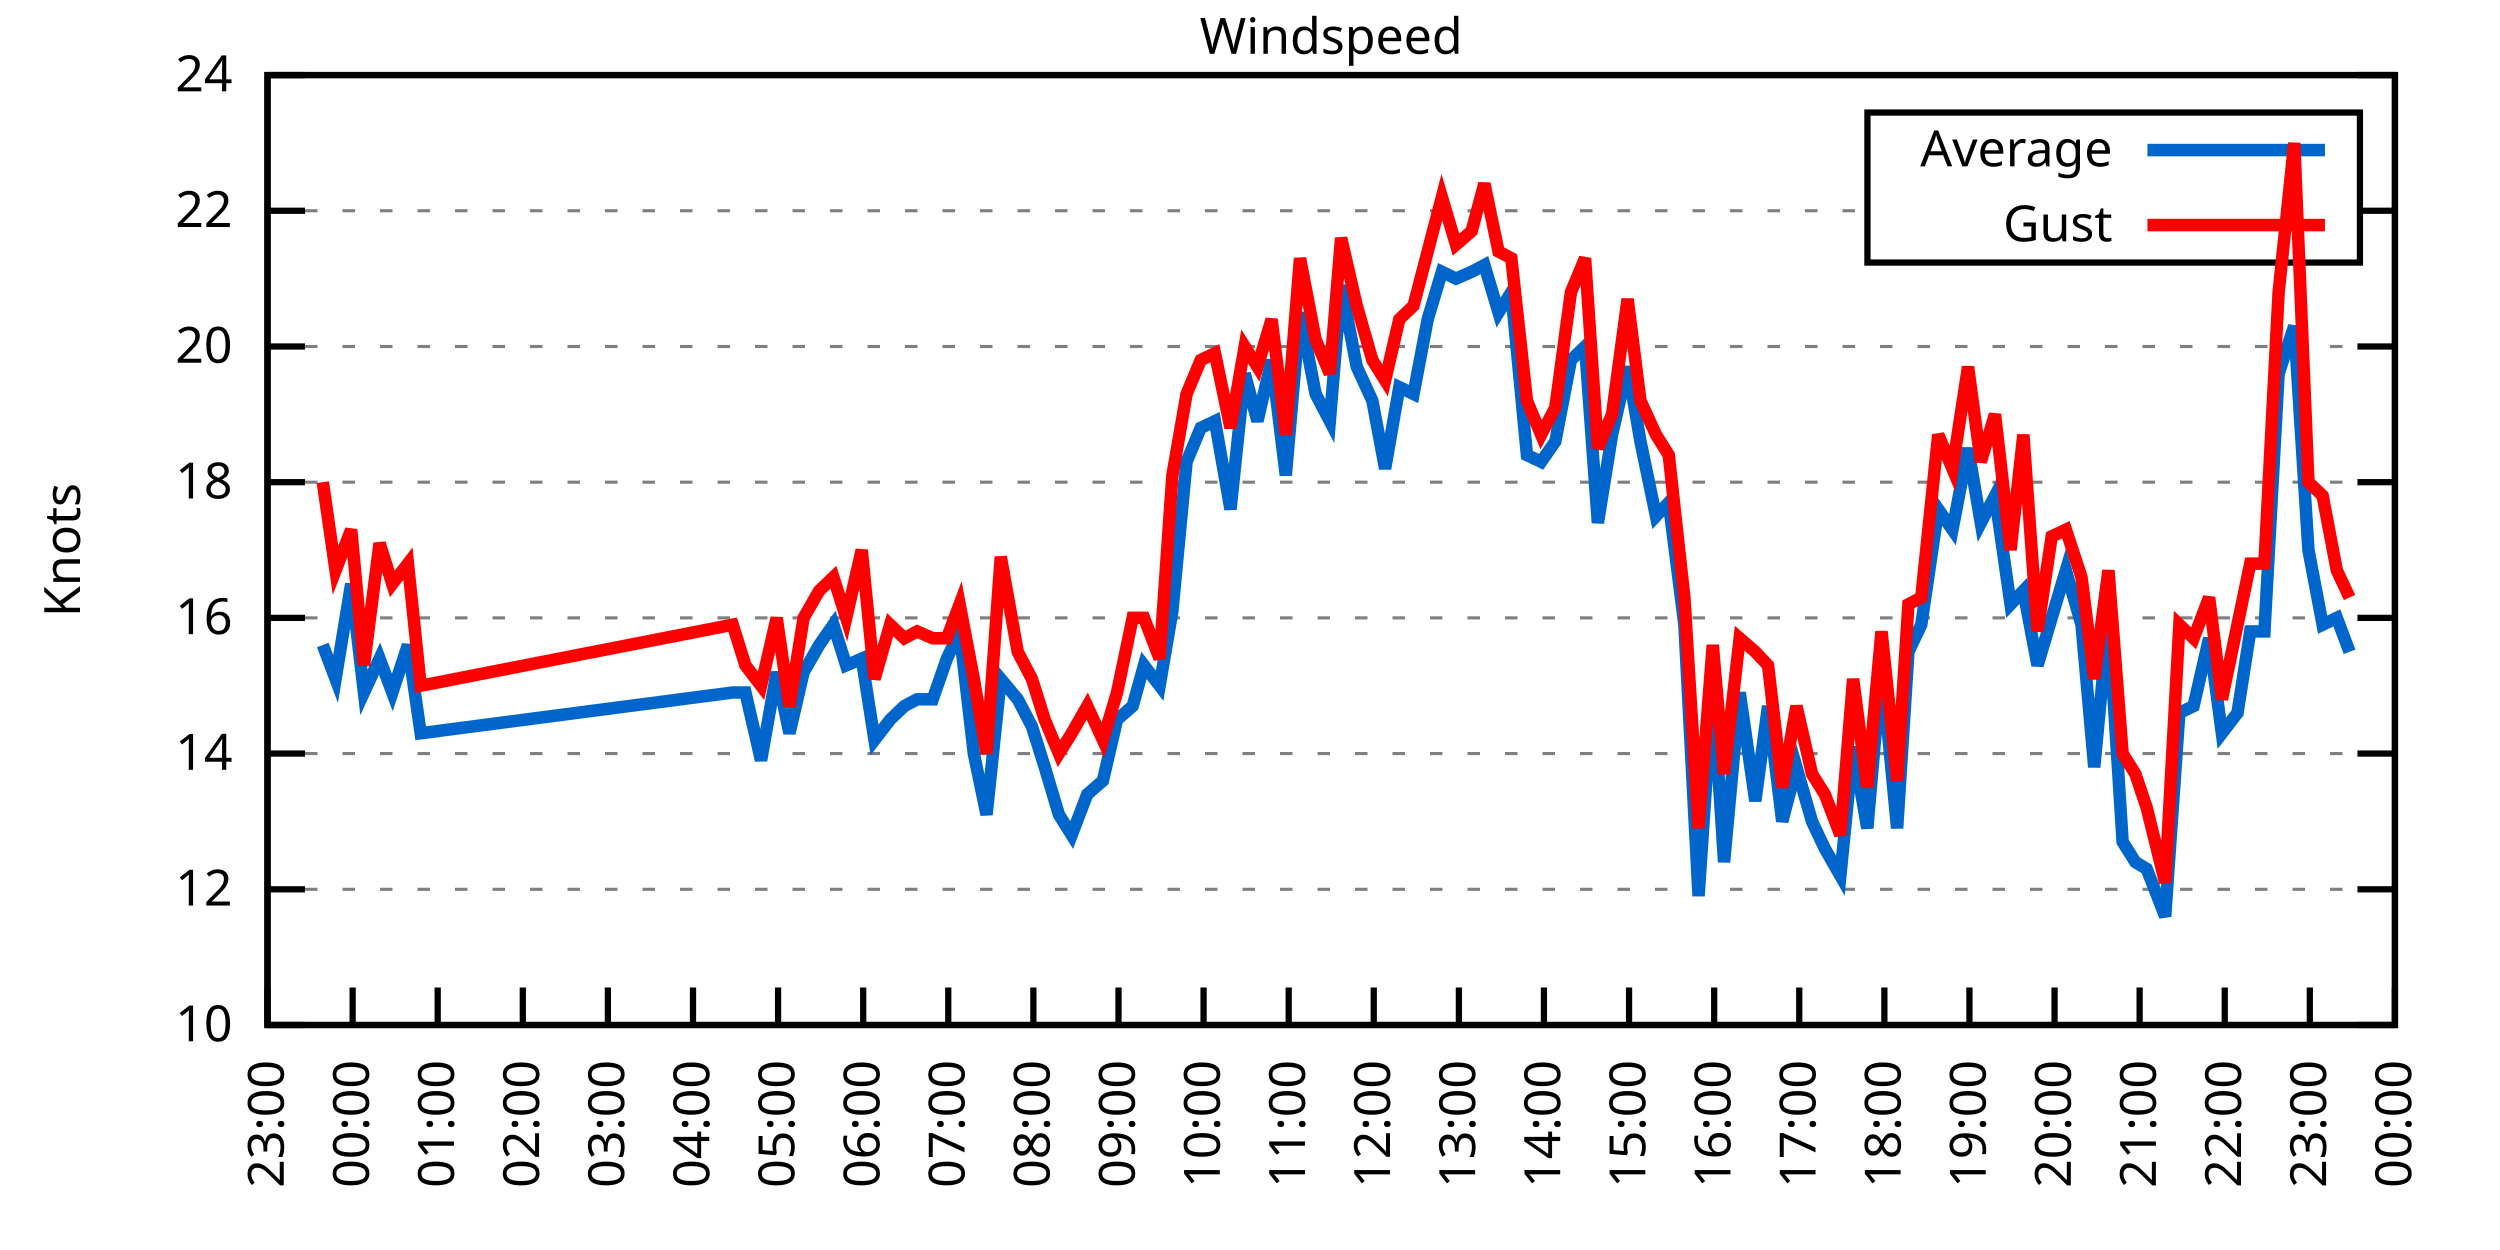
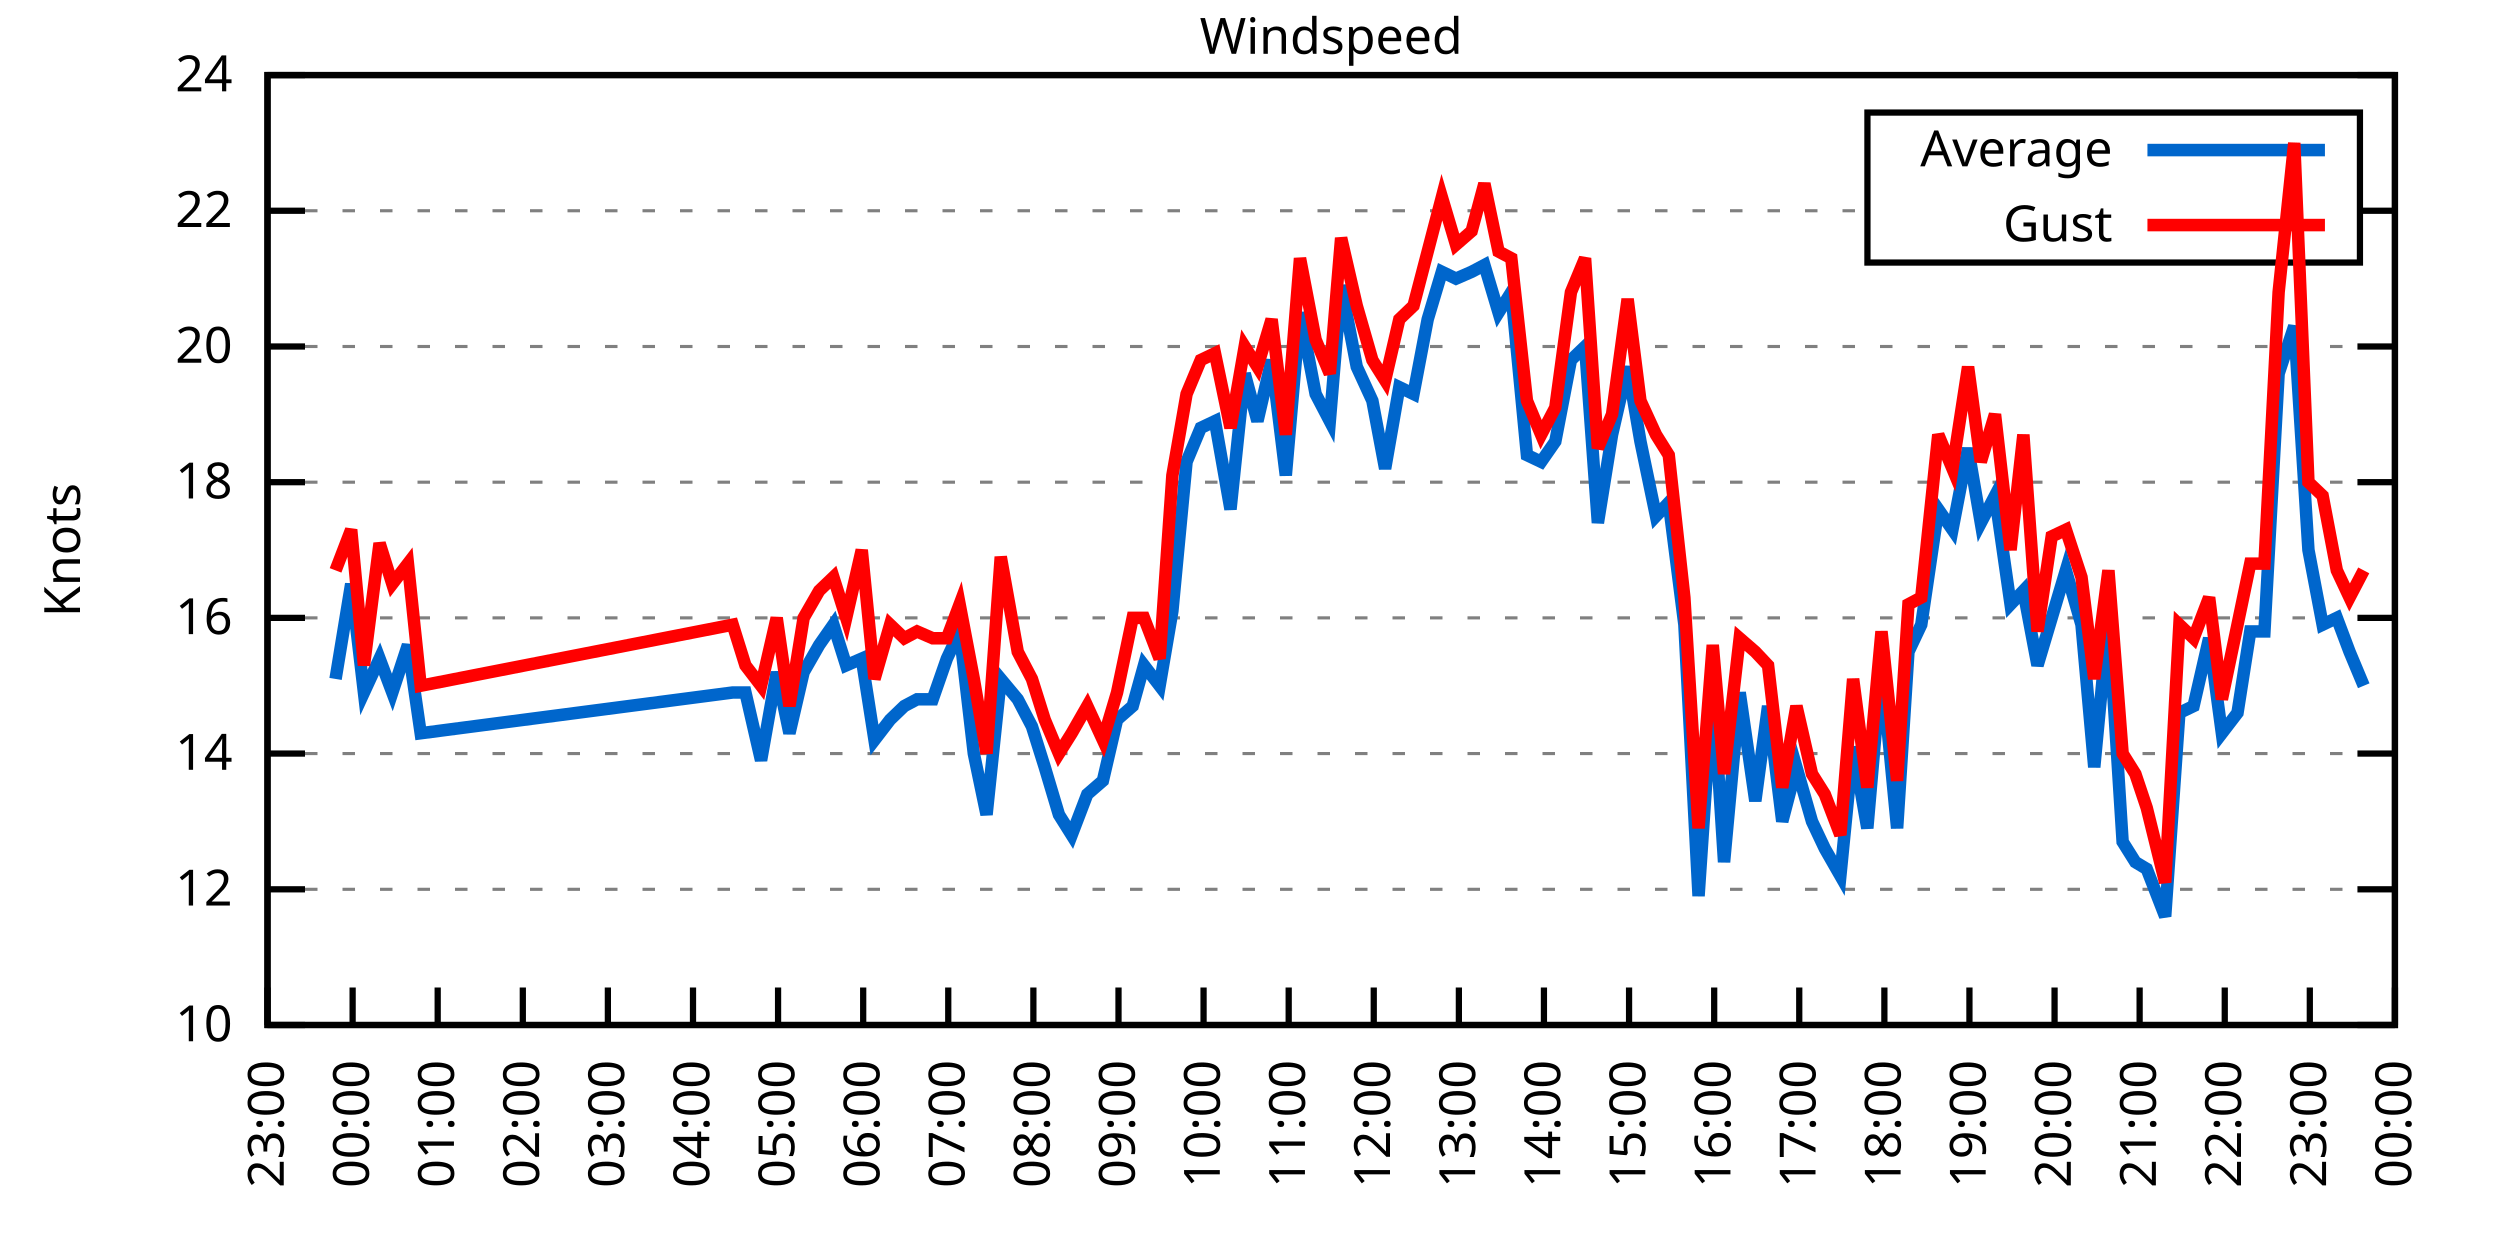
<svg xmlns="http://www.w3.org/2000/svg" xmlns:xlink="http://www.w3.org/1999/xlink" width="400" height="200" viewBox="0 0 400 200">
  <g id="gnuplot_canvas">
    <rect x="0" y="0" width="400" height="200" fill="none" />
    <defs>
      <circle id="gpDot" r="0.5" stroke-width="0.5" stroke="currentColor" />
      <path id="gpPt0" stroke-width="0.333" stroke="currentColor" d="M-1,0 h2 M0,-1 v2" />
      <path id="gpPt1" stroke-width="0.333" stroke="currentColor" d="M-1,-1 L1,1 M1,-1 L-1,1" />
      <path id="gpPt2" stroke-width="0.333" stroke="currentColor" d="M-1,0 L1,0 M0,-1 L0,1 M-1,-1 L1,1 M-1,1 L1,-1" />
      <rect id="gpPt3" stroke-width="0.333" stroke="currentColor" x="-1" y="-1" width="2" height="2" />
      <rect id="gpPt4" stroke-width="0.333" stroke="currentColor" fill="currentColor" x="-1" y="-1" width="2" height="2" />
      <circle id="gpPt5" stroke-width="0.333" stroke="currentColor" cx="0" cy="0" r="1" />
      <use xlink:href="#gpPt5" id="gpPt6" fill="currentColor" stroke="none" />
      <path id="gpPt7" stroke-width="0.333" stroke="currentColor" d="M0,-1.33 L-1.33,0.67 L1.33,0.67 z" />
      <use xlink:href="#gpPt7" id="gpPt8" fill="currentColor" stroke="none" />
      <use xlink:href="#gpPt7" id="gpPt9" stroke="currentColor" transform="rotate(180)" />
      <use xlink:href="#gpPt9" id="gpPt10" fill="currentColor" stroke="none" />
      <use xlink:href="#gpPt3" id="gpPt11" stroke="currentColor" transform="rotate(45)" />
      <use xlink:href="#gpPt11" id="gpPt12" fill="currentColor" stroke="none" />
      <path id="gpPt13" stroke-width="0.333" stroke="currentColor" d="M0,1.330 L1.265,0.411 L0.782,-1.067 L-0.782,-1.076 L-1.265,0.411 z" />
      <use xlink:href="#gpPt13" id="gpPt14" fill="currentColor" stroke="none" />
      <filter id="textbox" filterUnits="objectBoundingBox" x="0" y="0" height="1" width="1">
        <feFlood flood-color="white" flood-opacity="1" result="bgnd" />
        <feComposite in="SourceGraphic" in2="bgnd" operator="atop" />
      </filter>
      <filter id="greybox" filterUnits="objectBoundingBox" x="0" y="0" height="1" width="1">
        <feFlood flood-color="lightgrey" flood-opacity="1" result="grey" />
        <feComposite in="SourceGraphic" in2="grey" operator="atop" />
      </filter>
    </defs>
    <g fill="none" color="white" stroke="currentColor" stroke-width="1.00" stroke-linecap="butt" stroke-linejoin="miter">
</g>
    <g fill="none" color="black" stroke="currentColor" stroke-width="1.00" stroke-linecap="butt" stroke-linejoin="miter">
      <g stroke="none" shape-rendering="crispEdges">
        <polygon fill="rgb(255, 255, 255)" points="42.80,164.00 383.18,164.00 383.18,12.02 42.80,12.02 " />
      </g>
    </g>
    <g fill="none" color="black" stroke="currentColor" stroke-width="1.00" stroke-linecap="butt" stroke-linejoin="miter">
</g>
    <g fill="none" color="black" stroke="black" stroke-width="0.50" stroke-linecap="butt" stroke-linejoin="miter">
</g>
    <g fill="none" color="gray" stroke="currentColor" stroke-width="0.50" stroke-linecap="butt" stroke-linejoin="miter">
      <path stroke="gray" stroke-dasharray="2,4" class="gridline" d="M42.80,164.00 L383.19,164.00  " />
    </g>
    <g fill="none" color="gray" stroke="gray" stroke-width="1.00" stroke-linecap="butt" stroke-linejoin="miter">
</g>
    <g fill="none" color="black" stroke="currentColor" stroke-width="1.00" stroke-linecap="butt" stroke-linejoin="miter">
      <path stroke="black" d="M42.80,164.00 L48.80,164.00 M383.19,164.00 L377.19,164.00  " />
      <g transform="translate(37.20,166.60)" stroke="none" fill="black" font-family="Sans" font-size="8.00" text-anchor="end">
        <text>
          <tspan font-family="Sans"> 10</tspan>
        </text>
      </g>
    </g>
    <g fill="none" color="black" stroke="currentColor" stroke-width="1.00" stroke-linecap="butt" stroke-linejoin="miter">
</g>
    <g fill="none" color="black" stroke="black" stroke-width="0.50" stroke-linecap="butt" stroke-linejoin="miter">
</g>
    <g fill="none" color="gray" stroke="currentColor" stroke-width="0.50" stroke-linecap="butt" stroke-linejoin="miter">
      <path stroke="gray" stroke-dasharray="2,4" class="gridline" d="M42.80,142.29 L383.19,142.29  " />
    </g>
    <g fill="none" color="gray" stroke="gray" stroke-width="1.00" stroke-linecap="butt" stroke-linejoin="miter">
</g>
    <g fill="none" color="black" stroke="currentColor" stroke-width="1.00" stroke-linecap="butt" stroke-linejoin="miter">
      <path stroke="black" d="M42.80,142.29 L48.80,142.29 M383.19,142.29 L377.19,142.29  " />
      <g transform="translate(37.20,144.89)" stroke="none" fill="black" font-family="Sans" font-size="8.00" text-anchor="end">
        <text>
          <tspan font-family="Sans"> 12</tspan>
        </text>
      </g>
    </g>
    <g fill="none" color="black" stroke="currentColor" stroke-width="1.00" stroke-linecap="butt" stroke-linejoin="miter">
</g>
    <g fill="none" color="black" stroke="black" stroke-width="0.50" stroke-linecap="butt" stroke-linejoin="miter">
</g>
    <g fill="none" color="gray" stroke="currentColor" stroke-width="0.50" stroke-linecap="butt" stroke-linejoin="miter">
      <path stroke="gray" stroke-dasharray="2,4" class="gridline" d="M42.80,120.57 L383.19,120.57  " />
    </g>
    <g fill="none" color="gray" stroke="gray" stroke-width="1.00" stroke-linecap="butt" stroke-linejoin="miter">
</g>
    <g fill="none" color="black" stroke="currentColor" stroke-width="1.00" stroke-linecap="butt" stroke-linejoin="miter">
      <path stroke="black" d="M42.80,120.57 L48.80,120.57 M383.19,120.57 L377.19,120.57  " />
      <g transform="translate(37.20,123.17)" stroke="none" fill="black" font-family="Sans" font-size="8.00" text-anchor="end">
        <text>
          <tspan font-family="Sans"> 14</tspan>
        </text>
      </g>
    </g>
    <g fill="none" color="black" stroke="currentColor" stroke-width="1.00" stroke-linecap="butt" stroke-linejoin="miter">
</g>
    <g fill="none" color="black" stroke="black" stroke-width="0.50" stroke-linecap="butt" stroke-linejoin="miter">
</g>
    <g fill="none" color="gray" stroke="currentColor" stroke-width="0.50" stroke-linecap="butt" stroke-linejoin="miter">
      <path stroke="gray" stroke-dasharray="2,4" class="gridline" d="M42.80,98.86 L383.19,98.86  " />
    </g>
    <g fill="none" color="gray" stroke="gray" stroke-width="1.00" stroke-linecap="butt" stroke-linejoin="miter">
</g>
    <g fill="none" color="black" stroke="currentColor" stroke-width="1.00" stroke-linecap="butt" stroke-linejoin="miter">
      <path stroke="black" d="M42.80,98.86 L48.80,98.86 M383.19,98.86 L377.19,98.86  " />
      <g transform="translate(37.20,101.46)" stroke="none" fill="black" font-family="Sans" font-size="8.00" text-anchor="end">
        <text>
          <tspan font-family="Sans"> 16</tspan>
        </text>
      </g>
    </g>
    <g fill="none" color="black" stroke="currentColor" stroke-width="1.00" stroke-linecap="butt" stroke-linejoin="miter">
</g>
    <g fill="none" color="black" stroke="black" stroke-width="0.50" stroke-linecap="butt" stroke-linejoin="miter">
</g>
    <g fill="none" color="gray" stroke="currentColor" stroke-width="0.50" stroke-linecap="butt" stroke-linejoin="miter">
      <path stroke="gray" stroke-dasharray="2,4" class="gridline" d="M42.80,77.15 L383.19,77.15  " />
    </g>
    <g fill="none" color="gray" stroke="gray" stroke-width="1.00" stroke-linecap="butt" stroke-linejoin="miter">
</g>
    <g fill="none" color="black" stroke="currentColor" stroke-width="1.00" stroke-linecap="butt" stroke-linejoin="miter">
      <path stroke="black" d="M42.80,77.15 L48.80,77.15 M383.19,77.15 L377.19,77.15  " />
      <g transform="translate(37.20,79.75)" stroke="none" fill="black" font-family="Sans" font-size="8.00" text-anchor="end">
        <text>
          <tspan font-family="Sans"> 18</tspan>
        </text>
      </g>
    </g>
    <g fill="none" color="black" stroke="currentColor" stroke-width="1.00" stroke-linecap="butt" stroke-linejoin="miter">
</g>
    <g fill="none" color="black" stroke="black" stroke-width="0.50" stroke-linecap="butt" stroke-linejoin="miter">
</g>
    <g fill="none" color="gray" stroke="currentColor" stroke-width="0.50" stroke-linecap="butt" stroke-linejoin="miter">
      <path stroke="gray" stroke-dasharray="2,4" class="gridline" d="M42.80,55.44 L383.19,55.44  " />
    </g>
    <g fill="none" color="gray" stroke="gray" stroke-width="1.00" stroke-linecap="butt" stroke-linejoin="miter">
</g>
    <g fill="none" color="black" stroke="currentColor" stroke-width="1.00" stroke-linecap="butt" stroke-linejoin="miter">
      <path stroke="black" d="M42.80,55.44 L48.80,55.44 M383.19,55.44 L377.19,55.44  " />
      <g transform="translate(37.20,58.04)" stroke="none" fill="black" font-family="Sans" font-size="8.00" text-anchor="end">
        <text>
          <tspan font-family="Sans"> 20</tspan>
        </text>
      </g>
    </g>
    <g fill="none" color="black" stroke="currentColor" stroke-width="1.00" stroke-linecap="butt" stroke-linejoin="miter">
</g>
    <g fill="none" color="black" stroke="black" stroke-width="0.50" stroke-linecap="butt" stroke-linejoin="miter">
</g>
    <g fill="none" color="gray" stroke="currentColor" stroke-width="0.50" stroke-linecap="butt" stroke-linejoin="miter">
      <path stroke="gray" stroke-dasharray="2,4" class="gridline" d="M42.80,33.72 L298.79,33.72 M377.59,33.72 L383.19,33.72  " />
    </g>
    <g fill="none" color="gray" stroke="gray" stroke-width="1.00" stroke-linecap="butt" stroke-linejoin="miter">
</g>
    <g fill="none" color="black" stroke="currentColor" stroke-width="1.00" stroke-linecap="butt" stroke-linejoin="miter">
      <path stroke="black" d="M42.80,33.72 L48.80,33.72 M383.19,33.72 L377.19,33.72  " />
      <g transform="translate(37.20,36.32)" stroke="none" fill="black" font-family="Sans" font-size="8.00" text-anchor="end">
        <text>
          <tspan font-family="Sans"> 22</tspan>
        </text>
      </g>
    </g>
    <g fill="none" color="black" stroke="currentColor" stroke-width="1.00" stroke-linecap="butt" stroke-linejoin="miter">
</g>
    <g fill="none" color="black" stroke="black" stroke-width="0.50" stroke-linecap="butt" stroke-linejoin="miter">
</g>
    <g fill="none" color="gray" stroke="currentColor" stroke-width="0.50" stroke-linecap="butt" stroke-linejoin="miter">
      <path stroke="gray" stroke-dasharray="2,4" class="gridline" d="M42.80,12.01 L383.19,12.01  " />
    </g>
    <g fill="none" color="gray" stroke="gray" stroke-width="1.00" stroke-linecap="butt" stroke-linejoin="miter">
</g>
    <g fill="none" color="black" stroke="currentColor" stroke-width="1.00" stroke-linecap="butt" stroke-linejoin="miter">
      <path stroke="black" d="M42.80,12.01 L48.80,12.01 M383.19,12.01 L377.19,12.01  " />
      <g transform="translate(37.20,14.61)" stroke="none" fill="black" font-family="Sans" font-size="8.00" text-anchor="end">
        <text>
          <tspan font-family="Sans"> 24</tspan>
        </text>
      </g>
    </g>
    <g fill="none" color="black" stroke="currentColor" stroke-width="1.00" stroke-linecap="butt" stroke-linejoin="miter">
      <path stroke="black" d="M42.80,164.00 L42.80,158.00  " />
      <g transform="translate(45.40,169.60) rotate(270.00)" stroke="none" fill="black" font-family="Sans" font-size="8.00" text-anchor="end">
        <text>
          <tspan font-family="Sans">23:00</tspan>
        </text>
      </g>
    </g>
    <g fill="none" color="black" stroke="currentColor" stroke-width="1.00" stroke-linecap="butt" stroke-linejoin="miter">
      <path stroke="black" d="M56.42,164.00 L56.42,158.00  " />
      <g transform="translate(59.02,169.60) rotate(270.00)" stroke="none" fill="black" font-family="Sans" font-size="8.00" text-anchor="end">
        <text>
          <tspan font-family="Sans">00:00</tspan>
        </text>
      </g>
    </g>
    <g fill="none" color="black" stroke="currentColor" stroke-width="1.00" stroke-linecap="butt" stroke-linejoin="miter">
      <path stroke="black" d="M70.03,164.00 L70.03,158.00  " />
      <g transform="translate(72.63,169.60) rotate(270.00)" stroke="none" fill="black" font-family="Sans" font-size="8.00" text-anchor="end">
        <text>
          <tspan font-family="Sans">01:00</tspan>
        </text>
      </g>
    </g>
    <g fill="none" color="black" stroke="currentColor" stroke-width="1.00" stroke-linecap="butt" stroke-linejoin="miter">
      <path stroke="black" d="M83.65,164.00 L83.65,158.00  " />
      <g transform="translate(86.25,169.60) rotate(270.00)" stroke="none" fill="black" font-family="Sans" font-size="8.00" text-anchor="end">
        <text>
          <tspan font-family="Sans">02:00</tspan>
        </text>
      </g>
    </g>
    <g fill="none" color="black" stroke="currentColor" stroke-width="1.00" stroke-linecap="butt" stroke-linejoin="miter">
      <path stroke="black" d="M97.26,164.00 L97.26,158.00  " />
      <g transform="translate(99.86,169.60) rotate(270.00)" stroke="none" fill="black" font-family="Sans" font-size="8.00" text-anchor="end">
        <text>
          <tspan font-family="Sans">03:00</tspan>
        </text>
      </g>
    </g>
    <g fill="none" color="black" stroke="currentColor" stroke-width="1.00" stroke-linecap="butt" stroke-linejoin="miter">
      <path stroke="black" d="M110.88,164.00 L110.88,158.00  " />
      <g transform="translate(113.48,169.60) rotate(270.00)" stroke="none" fill="black" font-family="Sans" font-size="8.00" text-anchor="end">
        <text>
          <tspan font-family="Sans">04:00</tspan>
        </text>
      </g>
    </g>
    <g fill="none" color="black" stroke="currentColor" stroke-width="1.00" stroke-linecap="butt" stroke-linejoin="miter">
      <path stroke="black" d="M124.49,164.00 L124.49,158.00  " />
      <g transform="translate(127.09,169.60) rotate(270.00)" stroke="none" fill="black" font-family="Sans" font-size="8.00" text-anchor="end">
        <text>
          <tspan font-family="Sans">05:00</tspan>
        </text>
      </g>
    </g>
    <g fill="none" color="black" stroke="currentColor" stroke-width="1.00" stroke-linecap="butt" stroke-linejoin="miter">
      <path stroke="black" d="M138.11,164.00 L138.11,158.00  " />
      <g transform="translate(140.71,169.60) rotate(270.00)" stroke="none" fill="black" font-family="Sans" font-size="8.00" text-anchor="end">
        <text>
          <tspan font-family="Sans">06:00</tspan>
        </text>
      </g>
    </g>
    <g fill="none" color="black" stroke="currentColor" stroke-width="1.00" stroke-linecap="butt" stroke-linejoin="miter">
      <path stroke="black" d="M151.72,164.00 L151.72,158.00  " />
      <g transform="translate(154.32,169.60) rotate(270.00)" stroke="none" fill="black" font-family="Sans" font-size="8.00" text-anchor="end">
        <text>
          <tspan font-family="Sans">07:00</tspan>
        </text>
      </g>
    </g>
    <g fill="none" color="black" stroke="currentColor" stroke-width="1.00" stroke-linecap="butt" stroke-linejoin="miter">
      <path stroke="black" d="M165.34,164.00 L165.34,158.00  " />
      <g transform="translate(167.94,169.60) rotate(270.00)" stroke="none" fill="black" font-family="Sans" font-size="8.00" text-anchor="end">
        <text>
          <tspan font-family="Sans">08:00</tspan>
        </text>
      </g>
    </g>
    <g fill="none" color="black" stroke="currentColor" stroke-width="1.00" stroke-linecap="butt" stroke-linejoin="miter">
      <path stroke="black" d="M178.96,164.00 L178.96,158.00  " />
      <g transform="translate(181.56,169.60) rotate(270.00)" stroke="none" fill="black" font-family="Sans" font-size="8.00" text-anchor="end">
        <text>
          <tspan font-family="Sans">09:00</tspan>
        </text>
      </g>
    </g>
    <g fill="none" color="black" stroke="currentColor" stroke-width="1.00" stroke-linecap="butt" stroke-linejoin="miter">
      <path stroke="black" d="M192.57,164.00 L192.57,158.00  " />
      <g transform="translate(195.17,169.60) rotate(270.00)" stroke="none" fill="black" font-family="Sans" font-size="8.00" text-anchor="end">
        <text>
          <tspan font-family="Sans">10:00</tspan>
        </text>
      </g>
    </g>
    <g fill="none" color="black" stroke="currentColor" stroke-width="1.00" stroke-linecap="butt" stroke-linejoin="miter">
      <path stroke="black" d="M206.19,164.00 L206.19,158.00  " />
      <g transform="translate(208.79,169.60) rotate(270.00)" stroke="none" fill="black" font-family="Sans" font-size="8.00" text-anchor="end">
        <text>
          <tspan font-family="Sans">11:00</tspan>
        </text>
      </g>
    </g>
    <g fill="none" color="black" stroke="currentColor" stroke-width="1.00" stroke-linecap="butt" stroke-linejoin="miter">
      <path stroke="black" d="M219.80,164.00 L219.80,158.00  " />
      <g transform="translate(222.40,169.60) rotate(270.00)" stroke="none" fill="black" font-family="Sans" font-size="8.00" text-anchor="end">
        <text>
          <tspan font-family="Sans">12:00</tspan>
        </text>
      </g>
    </g>
    <g fill="none" color="black" stroke="currentColor" stroke-width="1.00" stroke-linecap="butt" stroke-linejoin="miter">
      <path stroke="black" d="M233.42,164.00 L233.42,158.00  " />
      <g transform="translate(236.02,169.60) rotate(270.00)" stroke="none" fill="black" font-family="Sans" font-size="8.00" text-anchor="end">
        <text>
          <tspan font-family="Sans">13:00</tspan>
        </text>
      </g>
    </g>
    <g fill="none" color="black" stroke="currentColor" stroke-width="1.00" stroke-linecap="butt" stroke-linejoin="miter">
      <path stroke="black" d="M247.03,164.00 L247.03,158.00  " />
      <g transform="translate(249.63,169.60) rotate(270.00)" stroke="none" fill="black" font-family="Sans" font-size="8.00" text-anchor="end">
        <text>
          <tspan font-family="Sans">14:00</tspan>
        </text>
      </g>
    </g>
    <g fill="none" color="black" stroke="currentColor" stroke-width="1.00" stroke-linecap="butt" stroke-linejoin="miter">
      <path stroke="black" d="M260.65,164.00 L260.65,158.00  " />
      <g transform="translate(263.25,169.60) rotate(270.00)" stroke="none" fill="black" font-family="Sans" font-size="8.00" text-anchor="end">
        <text>
          <tspan font-family="Sans">15:00</tspan>
        </text>
      </g>
    </g>
    <g fill="none" color="black" stroke="currentColor" stroke-width="1.00" stroke-linecap="butt" stroke-linejoin="miter">
      <path stroke="black" d="M274.27,164.00 L274.27,158.00  " />
      <g transform="translate(276.87,169.60) rotate(270.00)" stroke="none" fill="black" font-family="Sans" font-size="8.00" text-anchor="end">
        <text>
          <tspan font-family="Sans">16:00</tspan>
        </text>
      </g>
    </g>
    <g fill="none" color="black" stroke="currentColor" stroke-width="1.00" stroke-linecap="butt" stroke-linejoin="miter">
      <path stroke="black" d="M287.88,164.00 L287.88,158.00  " />
      <g transform="translate(290.48,169.60) rotate(270.00)" stroke="none" fill="black" font-family="Sans" font-size="8.00" text-anchor="end">
        <text>
          <tspan font-family="Sans">17:00</tspan>
        </text>
      </g>
    </g>
    <g fill="none" color="black" stroke="currentColor" stroke-width="1.00" stroke-linecap="butt" stroke-linejoin="miter">
      <path stroke="black" d="M301.50,164.00 L301.50,158.00  " />
      <g transform="translate(304.10,169.60) rotate(270.00)" stroke="none" fill="black" font-family="Sans" font-size="8.00" text-anchor="end">
        <text>
          <tspan font-family="Sans">18:00</tspan>
        </text>
      </g>
    </g>
    <g fill="none" color="black" stroke="currentColor" stroke-width="1.00" stroke-linecap="butt" stroke-linejoin="miter">
      <path stroke="black" d="M315.11,164.00 L315.11,158.00  " />
      <g transform="translate(317.71,169.60) rotate(270.00)" stroke="none" fill="black" font-family="Sans" font-size="8.00" text-anchor="end">
        <text>
          <tspan font-family="Sans">19:00</tspan>
        </text>
      </g>
    </g>
    <g fill="none" color="black" stroke="currentColor" stroke-width="1.00" stroke-linecap="butt" stroke-linejoin="miter">
      <path stroke="black" d="M328.73,164.00 L328.73,158.00  " />
      <g transform="translate(331.33,169.60) rotate(270.00)" stroke="none" fill="black" font-family="Sans" font-size="8.00" text-anchor="end">
        <text>
          <tspan font-family="Sans">20:00</tspan>
        </text>
      </g>
    </g>
    <g fill="none" color="black" stroke="currentColor" stroke-width="1.00" stroke-linecap="butt" stroke-linejoin="miter">
      <path stroke="black" d="M342.34,164.00 L342.34,158.00  " />
      <g transform="translate(344.94,169.60) rotate(270.00)" stroke="none" fill="black" font-family="Sans" font-size="8.00" text-anchor="end">
        <text>
          <tspan font-family="Sans">21:00</tspan>
        </text>
      </g>
    </g>
    <g fill="none" color="black" stroke="currentColor" stroke-width="1.00" stroke-linecap="butt" stroke-linejoin="miter">
      <path stroke="black" d="M355.96,164.00 L355.96,158.00  " />
      <g transform="translate(358.56,169.60) rotate(270.00)" stroke="none" fill="black" font-family="Sans" font-size="8.00" text-anchor="end">
        <text>
          <tspan font-family="Sans">22:00</tspan>
        </text>
      </g>
    </g>
    <g fill="none" color="black" stroke="currentColor" stroke-width="1.00" stroke-linecap="butt" stroke-linejoin="miter">
      <path stroke="black" d="M369.57,164.00 L369.57,158.00  " />
      <g transform="translate(372.17,169.60) rotate(270.00)" stroke="none" fill="black" font-family="Sans" font-size="8.00" text-anchor="end">
        <text>
          <tspan font-family="Sans">23:00</tspan>
        </text>
      </g>
    </g>
    <g fill="none" color="black" stroke="currentColor" stroke-width="1.00" stroke-linecap="butt" stroke-linejoin="miter">
      <path stroke="black" d="M383.19,164.00 L383.19,158.00  " />
      <g transform="translate(385.79,169.60) rotate(270.00)" stroke="none" fill="black" font-family="Sans" font-size="8.00" text-anchor="end">
        <text>
          <tspan font-family="Sans">00:00</tspan>
        </text>
      </g>
    </g>
    <g fill="none" color="black" stroke="currentColor" stroke-width="1.00" stroke-linecap="butt" stroke-linejoin="miter">
</g>
    <g fill="none" color="black" stroke="currentColor" stroke-width="1.00" stroke-linecap="butt" stroke-linejoin="miter">
      <path stroke="black" d="M42.80,12.01 L42.80,164.00 L383.19,164.00 L383.19,12.01 L42.80,12.01 Z  " />
    </g>
    <g fill="none" color="black" stroke="currentColor" stroke-width="1.00" stroke-linecap="butt" stroke-linejoin="miter">
</g>
    <g fill="none" color="black" stroke="currentColor" stroke-width="1.00" stroke-linecap="butt" stroke-linejoin="miter">
      <path stroke="black" d="M298.79,42.01 L298.79,18.01 L377.59,18.01 L377.59,42.01 L298.79,42.01 Z  " />
    </g>
    <g id="Windspeed_plot_1">
      <g fill="none" color="white" stroke="black" stroke-width="2.00" stroke-linecap="butt" stroke-linejoin="miter">
</g>
      <g fill="none" color="black" stroke="currentColor" stroke-width="2.00" stroke-linecap="butt" stroke-linejoin="miter">
        <g transform="translate(337.99,26.61)" stroke="none" fill="black" font-family="Sans" font-size="8.00" text-anchor="end">
          <text>
            <tspan font-family="Sans">Average</tspan>
          </text>
        </g>
      </g>
      <g fill="none" color="black" stroke="currentColor" stroke-width="2.00" stroke-linecap="butt" stroke-linejoin="miter">
-         <path stroke="rgb(  0, 102, 204)" d="M343.59,24.01 L371.99,24.01 M51.65,103.20 L53.69,108.63 L56.19,93.43 L58.23,110.80 L60.73,105.38 L62.77,110.80   L65.27,103.20 L67.31,117.32 L117.23,110.80 L119.27,110.80 L121.77,121.66 L124.27,107.55 L126.31,117.32 L128.58,107.55   L131.07,103.20 L133.34,99.95 L135.39,106.46 L137.88,105.38 L139.92,118.40 L142.42,115.15 L144.69,112.97 L146.73,111.89   L149.23,111.89 L151.50,105.38 L153.54,101.03 L155.81,120.57 L157.85,130.35 L160.12,108.63 L162.84,111.89 L165.11,116.23   L167.16,122.75 L169.43,130.35 L171.47,133.60 L173.96,127.09 L176.46,124.92 L178.73,115.15 L181.23,112.97 L183.04,106.46   L185.54,109.72 L187.58,97.78 L189.85,73.89 L192.12,68.46 L194.39,67.38 L196.88,81.49 L199.15,59.78 L201.19,67.38   L203.46,57.61 L205.73,76.06 L208.00,50.01 L210.50,63.04 L212.77,67.38 L214.58,45.66 L217.08,58.69 L219.58,64.12   L221.62,74.98 L223.89,61.95 L226.16,63.04 L228.43,51.09 L230.70,43.49 L232.96,44.58 L235.46,43.49 L237.50,42.41   L239.77,50.01 L241.81,46.75 L244.31,72.81 L246.58,73.89 L248.85,70.63 L251.35,57.61 L253.61,55.44 L255.66,83.66   L257.93,69.55 L260.42,58.69 L262.47,70.63 L264.96,82.58 L267.00,80.41 L269.50,99.95 L271.77,143.37 L274.04,109.72   L275.85,137.94 L278.35,110.80 L280.85,128.17 L282.89,112.97 L285.16,131.43 L287.43,122.75 L289.92,131.43 L291.97,135.77   L294.46,140.12 L296.50,119.49 L298.77,132.52 L301.04,106.46 L303.54,132.52 L305.35,104.29 L307.40,99.95 L310.12,81.49   L312.39,84.75 L314.89,71.72 L316.93,83.66 L319.20,79.32 L321.69,96.69 L323.74,94.52 L326.00,106.46 L328.27,98.86   L330.54,91.26 L333.04,99.95 L335.08,122.75 L337.35,98.86 L339.62,134.69 L341.66,137.94 L343.48,139.03 L346.43,146.63   L348.70,114.06 L350.97,112.97 L353.46,102.12 L355.50,117.32 L358.00,114.06 L360.04,101.03 L362.31,101.03 L364.58,59.78   L367.08,52.18 L369.35,88.00 L371.62,99.95 L373.89,98.86 L375.93,104.29  " />
+         <path stroke="rgb(  0, 102, 204)" d="M343.59,24.01 L371.99,24.01 M53.69,108.63 L56.19,93.43 L58.23,110.80 L60.73,105.38 L62.77,110.80 L65.27,103.20   L67.31,117.32 L117.23,110.80 L119.27,110.80 L121.77,121.66 L124.27,107.55 L126.31,117.32 L128.58,107.55 L131.07,103.20   L133.34,99.95 L135.39,106.46 L137.88,105.38 L139.92,118.40 L142.42,115.15 L144.69,112.97 L146.73,111.89 L149.23,111.89   L151.50,105.38 L153.54,101.03 L155.81,120.57 L157.85,130.35 L160.12,108.63 L162.84,111.89 L165.11,116.23 L167.16,122.75   L169.43,130.35 L171.47,133.60 L173.96,127.09 L176.46,124.92 L178.73,115.15 L181.23,112.97 L183.04,106.46 L185.54,109.72   L187.58,97.78 L189.85,73.89 L192.12,68.46 L194.39,67.38 L196.88,81.49 L199.15,59.78 L201.19,67.38 L203.46,57.61   L205.73,76.06 L208.00,50.01 L210.50,63.04 L212.77,67.38 L214.58,45.66 L217.08,58.69 L219.58,64.12 L221.62,74.98   L223.89,61.95 L226.16,63.04 L228.43,51.09 L230.70,43.49 L232.96,44.58 L235.46,43.49 L237.50,42.41 L239.77,50.01   L241.81,46.75 L244.31,72.81 L246.58,73.89 L248.85,70.63 L251.35,57.61 L253.61,55.44 L255.66,83.66 L257.93,69.55   L260.42,58.69 L262.47,70.63 L264.96,82.58 L267.00,80.41 L269.50,99.95 L271.77,143.37 L274.04,109.72 L275.85,137.94   L278.35,110.80 L280.85,128.17 L282.89,112.97 L285.16,131.43 L287.43,122.75 L289.92,131.43 L291.97,135.77 L294.46,140.12   L296.50,119.49 L298.77,132.52 L301.04,106.46 L303.54,132.52 L305.35,104.29 L307.40,99.95 L310.12,81.49 L312.39,84.75   L314.89,71.72 L316.93,83.66 L319.20,79.32 L321.69,96.69 L323.74,94.52 L326.00,106.46 L328.27,98.86 L330.54,91.26   L333.04,99.95 L335.08,122.75 L337.35,98.86 L339.62,134.69 L341.66,137.94 L343.48,139.03 L346.43,146.63 L348.70,114.06   L350.97,112.97 L353.46,102.12 L355.50,117.32 L358.00,114.06 L360.04,101.03 L362.31,101.03 L364.58,59.78 L367.08,52.18   L369.35,88.00 L371.62,99.95 L373.89,98.86 L375.93,104.29 L378.20,109.72  " />
      </g>
    </g>
    <g id="Windspeed_plot_2">
      <g fill="none" color="black" stroke="currentColor" stroke-width="2.00" stroke-linecap="butt" stroke-linejoin="miter">
        <g transform="translate(337.99,38.61)" stroke="none" fill="black" font-family="Sans" font-size="8.00" text-anchor="end">
          <text>
            <tspan font-family="Sans">Gust</tspan>
          </text>
        </g>
      </g>
      <g fill="none" color="black" stroke="currentColor" stroke-width="2.00" stroke-linecap="butt" stroke-linejoin="miter">
-         <path stroke="rgb(255,   0,   0)" d="M343.59,36.01 L371.99,36.01 M51.65,77.15 L53.69,91.26 L56.19,84.75 L58.23,106.46 L60.73,86.92 L62.77,93.43   L65.27,90.18 L67.31,109.72 L117.23,99.95 L119.27,106.46 L121.77,109.72 L124.27,98.86 L126.31,112.97 L128.58,98.86   L131.07,94.52 L133.34,92.35 L135.39,98.86 L137.88,88.00 L139.92,108.63 L142.42,99.95 L144.69,102.12 L146.73,101.03   L149.23,102.12 L151.50,102.12 L153.54,96.69 L155.81,108.63 L157.85,120.57 L160.12,89.09 L162.84,104.29 L165.11,108.63   L167.16,115.15 L169.43,120.57 L171.47,117.32 L173.96,112.97 L176.46,118.40 L178.73,110.80 L181.23,98.86 L183.04,98.86   L185.54,105.38 L187.58,76.06 L189.85,63.04 L192.12,57.61 L194.39,56.52 L196.88,68.46 L199.15,55.44 L201.19,58.69   L203.46,51.09 L205.73,69.55 L208.00,41.32 L210.50,54.35 L212.77,59.78 L214.58,38.07 L217.08,48.92 L219.58,57.61   L221.62,60.86 L223.89,51.09 L226.16,48.92 L228.43,40.24 L230.70,31.55 L232.96,39.15 L235.46,36.98 L237.50,29.38   L239.77,40.24 L241.81,41.32 L244.31,64.12 L246.58,69.55 L248.85,65.21 L251.35,46.75 L253.61,41.32 L255.66,71.72   L257.93,66.29 L260.42,47.84 L262.47,64.12 L264.96,69.55 L267.00,72.81 L269.50,95.60 L271.77,132.52 L274.04,103.20   L275.85,123.83 L278.35,102.12 L280.85,104.29 L282.89,106.46 L285.16,126.00 L287.43,112.97 L289.92,123.83 L291.97,127.09   L294.46,133.60 L296.50,108.63 L298.77,126.00 L301.04,101.03 L303.54,124.92 L305.35,96.69 L307.40,95.60 L310.12,69.55   L312.39,74.98 L314.89,58.69 L316.93,73.89 L319.20,66.29 L321.69,88.00 L323.74,69.55 L326.00,101.03 L328.27,85.83   L330.54,84.75 L333.04,92.35 L335.08,108.63 L337.35,91.26 L339.62,120.57 L341.66,123.83 L343.48,129.26 L346.43,141.20   L348.70,99.95 L350.97,102.12 L353.46,95.60 L355.50,111.89 L358.00,99.95 L360.04,90.18 L362.31,90.18 L364.58,46.75   L367.08,22.87 L369.35,77.15 L371.62,79.32 L373.89,91.26 L375.93,95.60  " />
+         <path stroke="rgb(255,   0,   0)" d="M343.59,36.01 L371.99,36.01 M53.69,91.26 L56.19,84.75 L58.23,106.46 L60.73,86.92 L62.77,93.43 L65.27,90.18   L67.31,109.72 L117.23,99.95 L119.27,106.46 L121.77,109.72 L124.27,98.86 L126.31,112.97 L128.58,98.86 L131.07,94.52   L133.34,92.35 L135.39,98.86 L137.88,88.00 L139.92,108.63 L142.42,99.95 L144.69,102.12 L146.73,101.03 L149.23,102.12   L151.50,102.12 L153.54,96.69 L155.81,108.63 L157.85,120.57 L160.12,89.09 L162.84,104.29 L165.11,108.63 L167.16,115.15   L169.43,120.57 L171.47,117.32 L173.96,112.97 L176.46,118.40 L178.73,110.80 L181.23,98.86 L183.04,98.86 L185.54,105.38   L187.58,76.06 L189.85,63.04 L192.12,57.61 L194.39,56.52 L196.88,68.46 L199.15,55.44 L201.19,58.69 L203.46,51.09   L205.73,69.55 L208.00,41.32 L210.50,54.35 L212.77,59.78 L214.58,38.07 L217.08,48.92 L219.58,57.61 L221.62,60.86   L223.89,51.09 L226.16,48.92 L228.43,40.24 L230.70,31.55 L232.96,39.15 L235.46,36.98 L237.50,29.38 L239.77,40.24   L241.81,41.32 L244.31,64.12 L246.58,69.55 L248.85,65.21 L251.35,46.75 L253.61,41.32 L255.66,71.72 L257.93,66.29   L260.42,47.84 L262.47,64.12 L264.96,69.55 L267.00,72.81 L269.50,95.60 L271.77,132.52 L274.04,103.20 L275.85,123.83   L278.35,102.12 L280.85,104.29 L282.89,106.46 L285.16,126.00 L287.43,112.97 L289.92,123.83 L291.97,127.09 L294.46,133.60   L296.50,108.63 L298.77,126.00 L301.04,101.03 L303.54,124.92 L305.35,96.69 L307.40,95.60 L310.12,69.55 L312.39,74.98   L314.89,58.69 L316.93,73.89 L319.20,66.29 L321.69,88.00 L323.74,69.55 L326.00,101.03 L328.27,85.83 L330.54,84.75   L333.04,92.35 L335.08,108.63 L337.35,91.26 L339.62,120.57 L341.66,123.83 L343.48,129.26 L346.43,141.20 L348.70,99.95   L350.97,102.12 L353.46,95.60 L355.50,111.89 L358.00,99.95 L360.04,90.18 L362.31,90.18 L364.58,46.75 L367.08,22.87   L369.35,77.15 L371.62,79.32 L373.89,91.26 L375.93,95.60 L378.20,91.26  " />
      </g>
    </g>
    <g fill="none" color="black" stroke="currentColor" stroke-width="2.00" stroke-linecap="butt" stroke-linejoin="miter">
</g>
    <g fill="none" color="black" stroke="black" stroke-width="1.00" stroke-linecap="butt" stroke-linejoin="miter">
</g>
    <g fill="none" color="black" stroke="currentColor" stroke-width="1.00" stroke-linecap="butt" stroke-linejoin="miter">
      <path stroke="black" d="M42.80,12.01 L42.80,164.00 L383.19,164.00 L383.19,12.01 L42.80,12.01 Z  " />
      <g transform="translate(12.80,88.01) rotate(270.00)" stroke="none" fill="black" font-family="Sans" font-size="8.00" text-anchor="middle">
        <text>
          <tspan font-family="Sans">Knots</tspan>
        </text>
      </g>
    </g>
    <g fill="none" color="black" stroke="currentColor" stroke-width="1.00" stroke-linecap="butt" stroke-linejoin="miter">
</g>
    <g fill="none" color="black" stroke="currentColor" stroke-width="1.00" stroke-linecap="butt" stroke-linejoin="miter">
      <g transform="translate(212.99,8.61)" stroke="none" fill="black" font-family="Sans" font-size="8.00" text-anchor="middle">
        <text>
          <tspan font-family="Sans">Windspeed</tspan>
        </text>
      </g>
    </g>
    <g fill="none" color="black" stroke="currentColor" stroke-width="1.00" stroke-linecap="butt" stroke-linejoin="miter">
</g>
  </g>
</svg>
